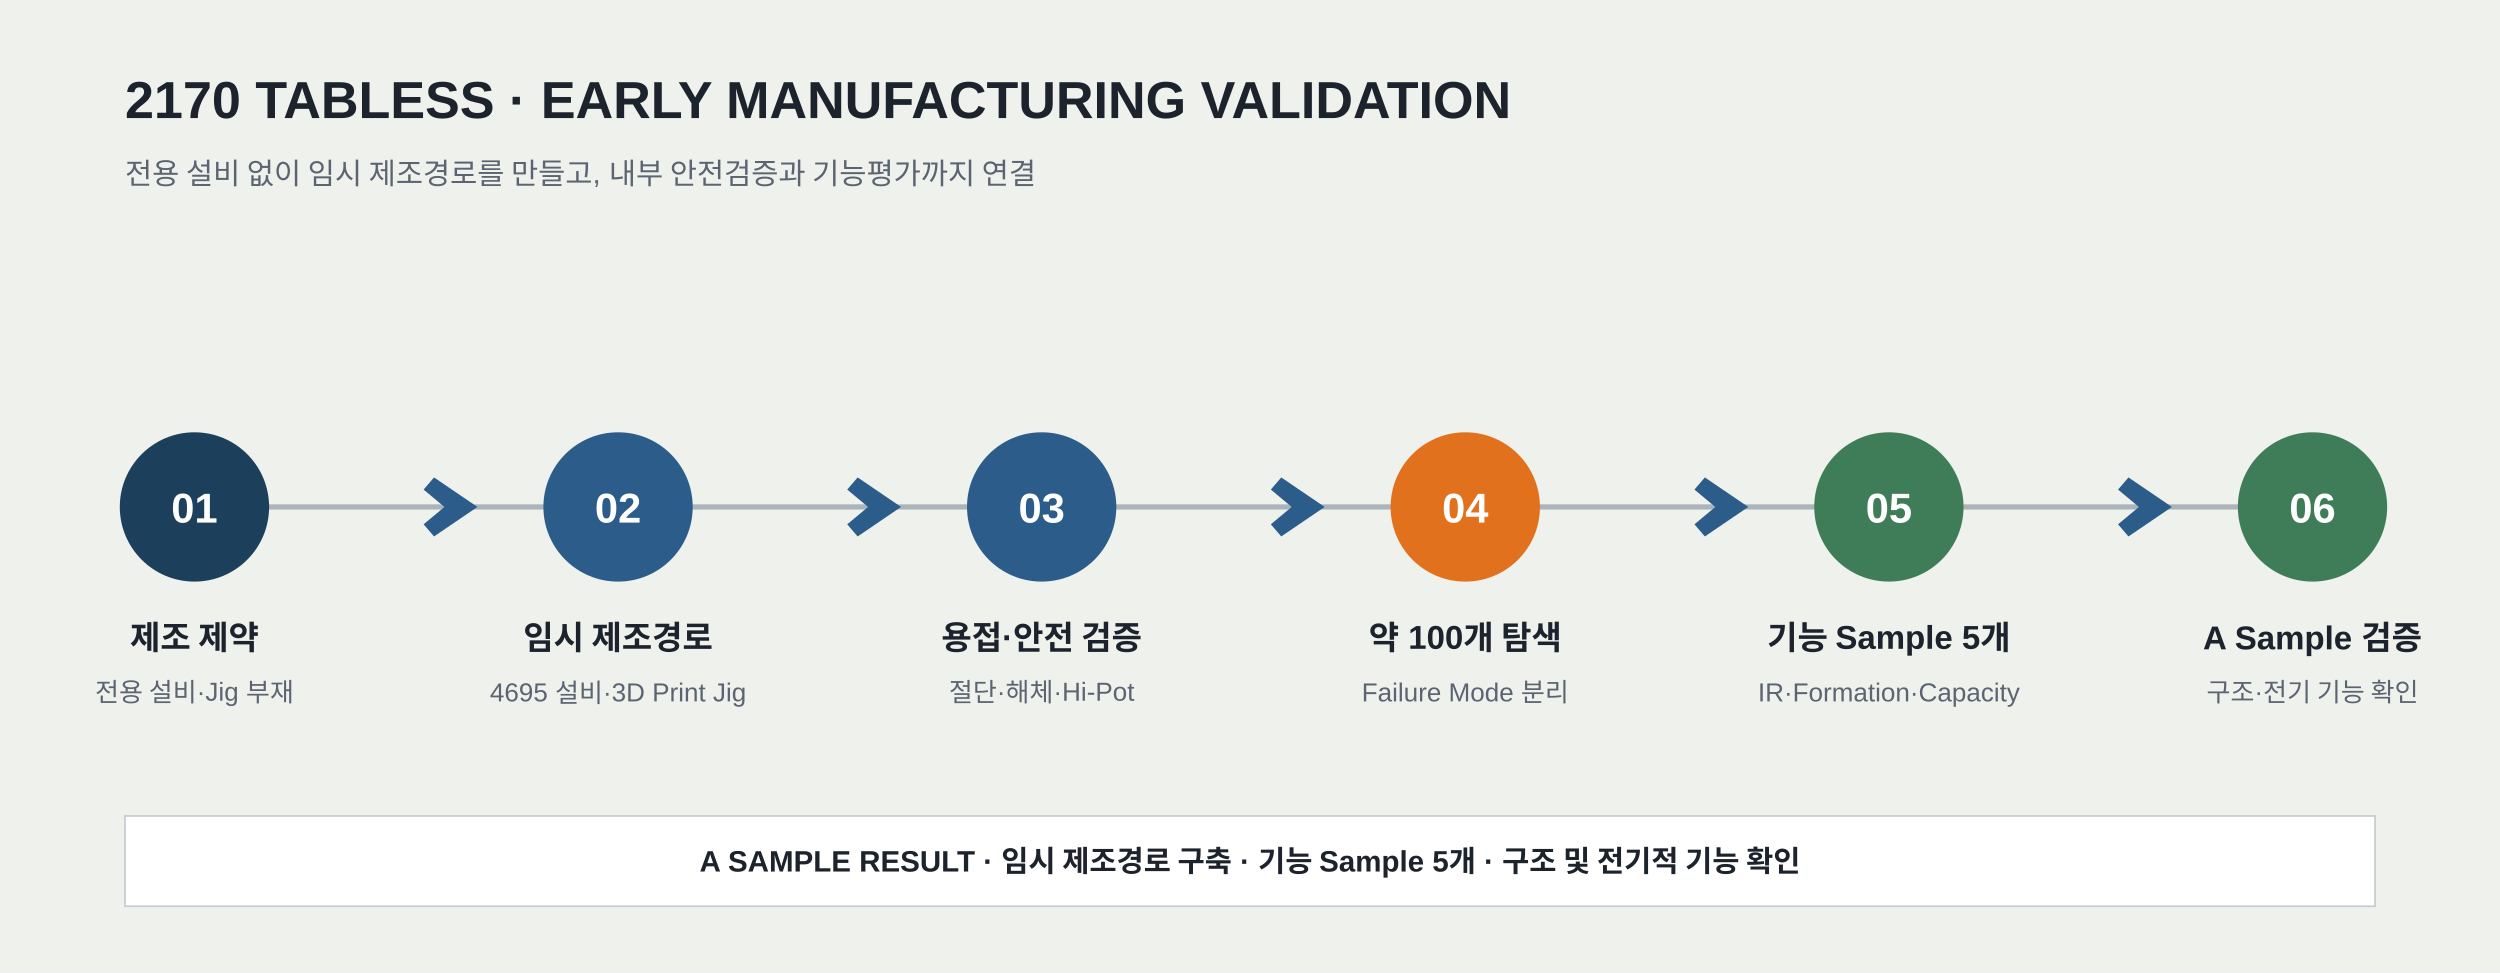
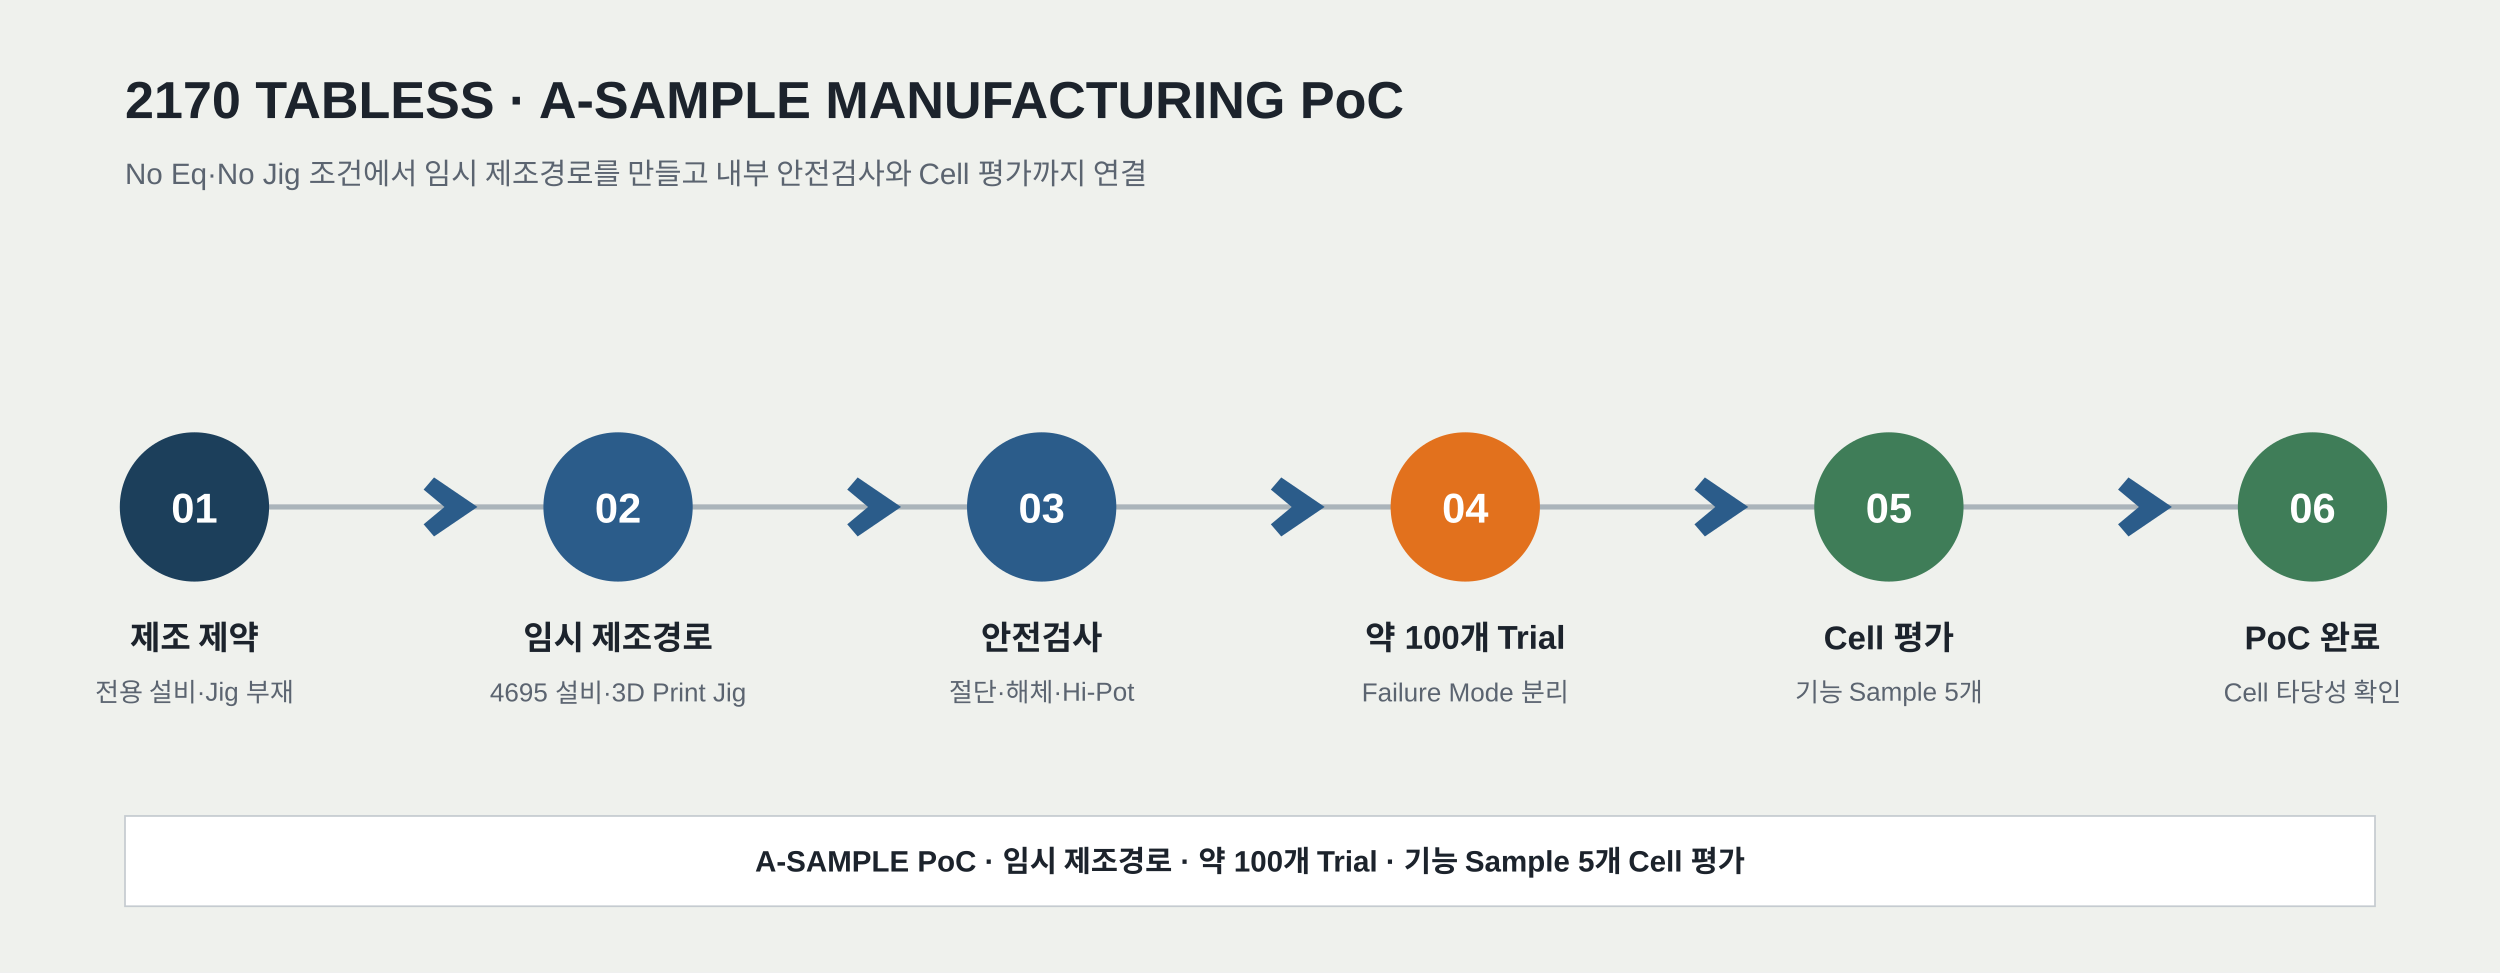
<svg xmlns="http://www.w3.org/2000/svg" width="1440" height="560" viewBox="0 0 1440 560" role="img" aria-labelledby="title desc">
  <rect width="1440" height="560" fill="#EFF1ED" />
  <g font-family="Pretendard, Noto Sans KR, Arial, sans-serif">
-     <text x="72" y="68" fill="#1C232C" font-size="30" font-weight="700">2170 TABLESS · EARLY MANUFACTURING VALIDATION</text>
-     <text x="72" y="106" fill="#5B6470" font-size="17">전용 설비 없이 임시 제조경로를 만들고, 내부 안전검증과 기능평가까지 연결</text>
+     <text x="72" y="68" fill="#1C232C" font-size="30" font-weight="700">2170 TABLESS · A-SAMPLE MANUFACTURING PoC</text>
+     <text x="72" y="106" fill="#5B6470" font-size="17">No Eq·No Jig 조건에서 임시 제조경로를 만들고 내부 안전검사와 Cell 평가까지 연결</text>
  </g>
  <line x1="116" y1="292" x2="1324" y2="292" stroke="#AAB4BA" stroke-width="3" />
  <g font-family="Pretendard, Noto Sans KR, Arial, sans-serif">
    <g transform="translate(112 0)">
      <circle cx="0" cy="292" r="43" fill="#1C3F5B" />
      <text x="0" y="301" text-anchor="middle" fill="#FFFFFF" font-size="24" font-weight="700">01</text>
      <text x="0" y="374" text-anchor="middle" fill="#1C232C" font-size="19" font-weight="700">제조 제약</text>
      <text x="0" y="404" text-anchor="middle" fill="#5B6470" font-size="15">전용 설비·Jig 부재</text>
    </g>
    <g transform="translate(356 0)">
      <circle cx="0" cy="292" r="43" fill="#2B5C8A" />
      <text x="0" y="301" text-anchor="middle" fill="#FFFFFF" font-size="24" font-weight="700">02</text>
      <text x="0" y="374" text-anchor="middle" fill="#1C232C" font-size="19" font-weight="700">임시 제조경로</text>
      <text x="0" y="404" text-anchor="middle" fill="#5B6470" font-size="15">4695 설비·3D Print Jig</text>
    </g>
    <g transform="translate(600 0)">
      <circle cx="0" cy="292" r="43" fill="#2B5C8A" />
      <text x="0" y="301" text-anchor="middle" fill="#FFFFFF" font-size="24" font-weight="700">03</text>
-       <text x="0" y="374" text-anchor="middle" fill="#1C232C" font-size="19" font-weight="700">용접·안전 검증</text>
+       <text x="0" y="374" text-anchor="middle" fill="#1C232C" font-size="19" font-weight="700">안전검사</text>
      <text x="0" y="404" text-anchor="middle" fill="#5B6470" font-size="15">절단·해체·Hi-Pot</text>
    </g>
    <g transform="translate(844 0)">
      <circle cx="0" cy="292" r="43" fill="#E2711D" />
      <text x="0" y="301" text-anchor="middle" fill="#FFFFFF" font-size="24" font-weight="700">04</text>
-       <text x="0" y="374" text-anchor="middle" fill="#1C232C" font-size="19" font-weight="700">약 100개 탐색</text>
+       <text x="0" y="374" text-anchor="middle" fill="#1C232C" font-size="19" font-weight="700">약 100개 Trial</text>
      <text x="0" y="404" text-anchor="middle" fill="#5B6470" font-size="15">Failure Mode 분리</text>
    </g>
    <g transform="translate(1088 0)">
      <circle cx="0" cy="292" r="43" fill="#3F7D58" />
      <text x="0" y="301" text-anchor="middle" fill="#FFFFFF" font-size="24" font-weight="700">05</text>
-       <text x="0" y="374" text-anchor="middle" fill="#1C232C" font-size="19" font-weight="700">기능 Sample 5개</text>
-       <text x="0" y="404" text-anchor="middle" fill="#5B6470" font-size="15">IR·Formation·Capacity</text>
+       <text x="0" y="374" text-anchor="middle" fill="#1C232C" font-size="19" font-weight="700">Cell 평가</text>
+       <text x="0" y="404" text-anchor="middle" fill="#5B6470" font-size="15">기능 Sample 5개</text>
    </g>
    <g transform="translate(1332 0)">
      <circle cx="0" cy="292" r="43" fill="#3F7D58" />
      <text x="0" y="301" text-anchor="middle" fill="#FFFFFF" font-size="24" font-weight="700">06</text>
-       <text x="0" y="374" text-anchor="middle" fill="#1C232C" font-size="19" font-weight="700">A Sample 검증</text>
-       <text x="0" y="404" text-anchor="middle" fill="#5B6470" font-size="15">구조·전기 기능 확인</text>
+       <text x="0" y="374" text-anchor="middle" fill="#1C232C" font-size="19" font-weight="700">PoC 완료</text>
+       <text x="0" y="404" text-anchor="middle" fill="#5B6470" font-size="15">Cell 타당성 확인</text>
    </g>
  </g>
  <g fill="#2B5C8A">
    <path d="M204 292h52l-12-10 6-7 25 17-25 17-6-7 12-10h-52z" />
    <path d="M448 292h52l-12-10 6-7 25 17-25 17-6-7 12-10h-52z" />
    <path d="M692 292h52l-12-10 6-7 25 17-25 17-6-7 12-10h-52z" />
    <path d="M936 292h52l-12-10 6-7 25 17-25 17-6-7 12-10h-52z" />
    <path d="M1180 292h52l-12-10 6-7 25 17-25 17-6-7 12-10h-52z" />
  </g>
  <rect x="72" y="470" width="1296" height="52" fill="#FFFFFF" stroke="#C5CBD0" />
-   <text x="720" y="502" text-anchor="middle" font-family="Pretendard, Noto Sans KR, Arial, sans-serif" font-size="17" font-weight="700" fill="#1C232C">A SAMPLE RESULT · 임시 제조경로 구축 · 기능 Sample 5개 · 구조 및 전기적 기능 확인</text>
+   <text x="720" y="502" text-anchor="middle" font-family="Pretendard, Noto Sans KR, Arial, sans-serif" font-size="17" font-weight="700" fill="#1C232C">A-SAMPLE PoC · 임시 제조경로 · 약 100개 Trial · 기능 Sample 5개 Cell 평가</text>
</svg>
